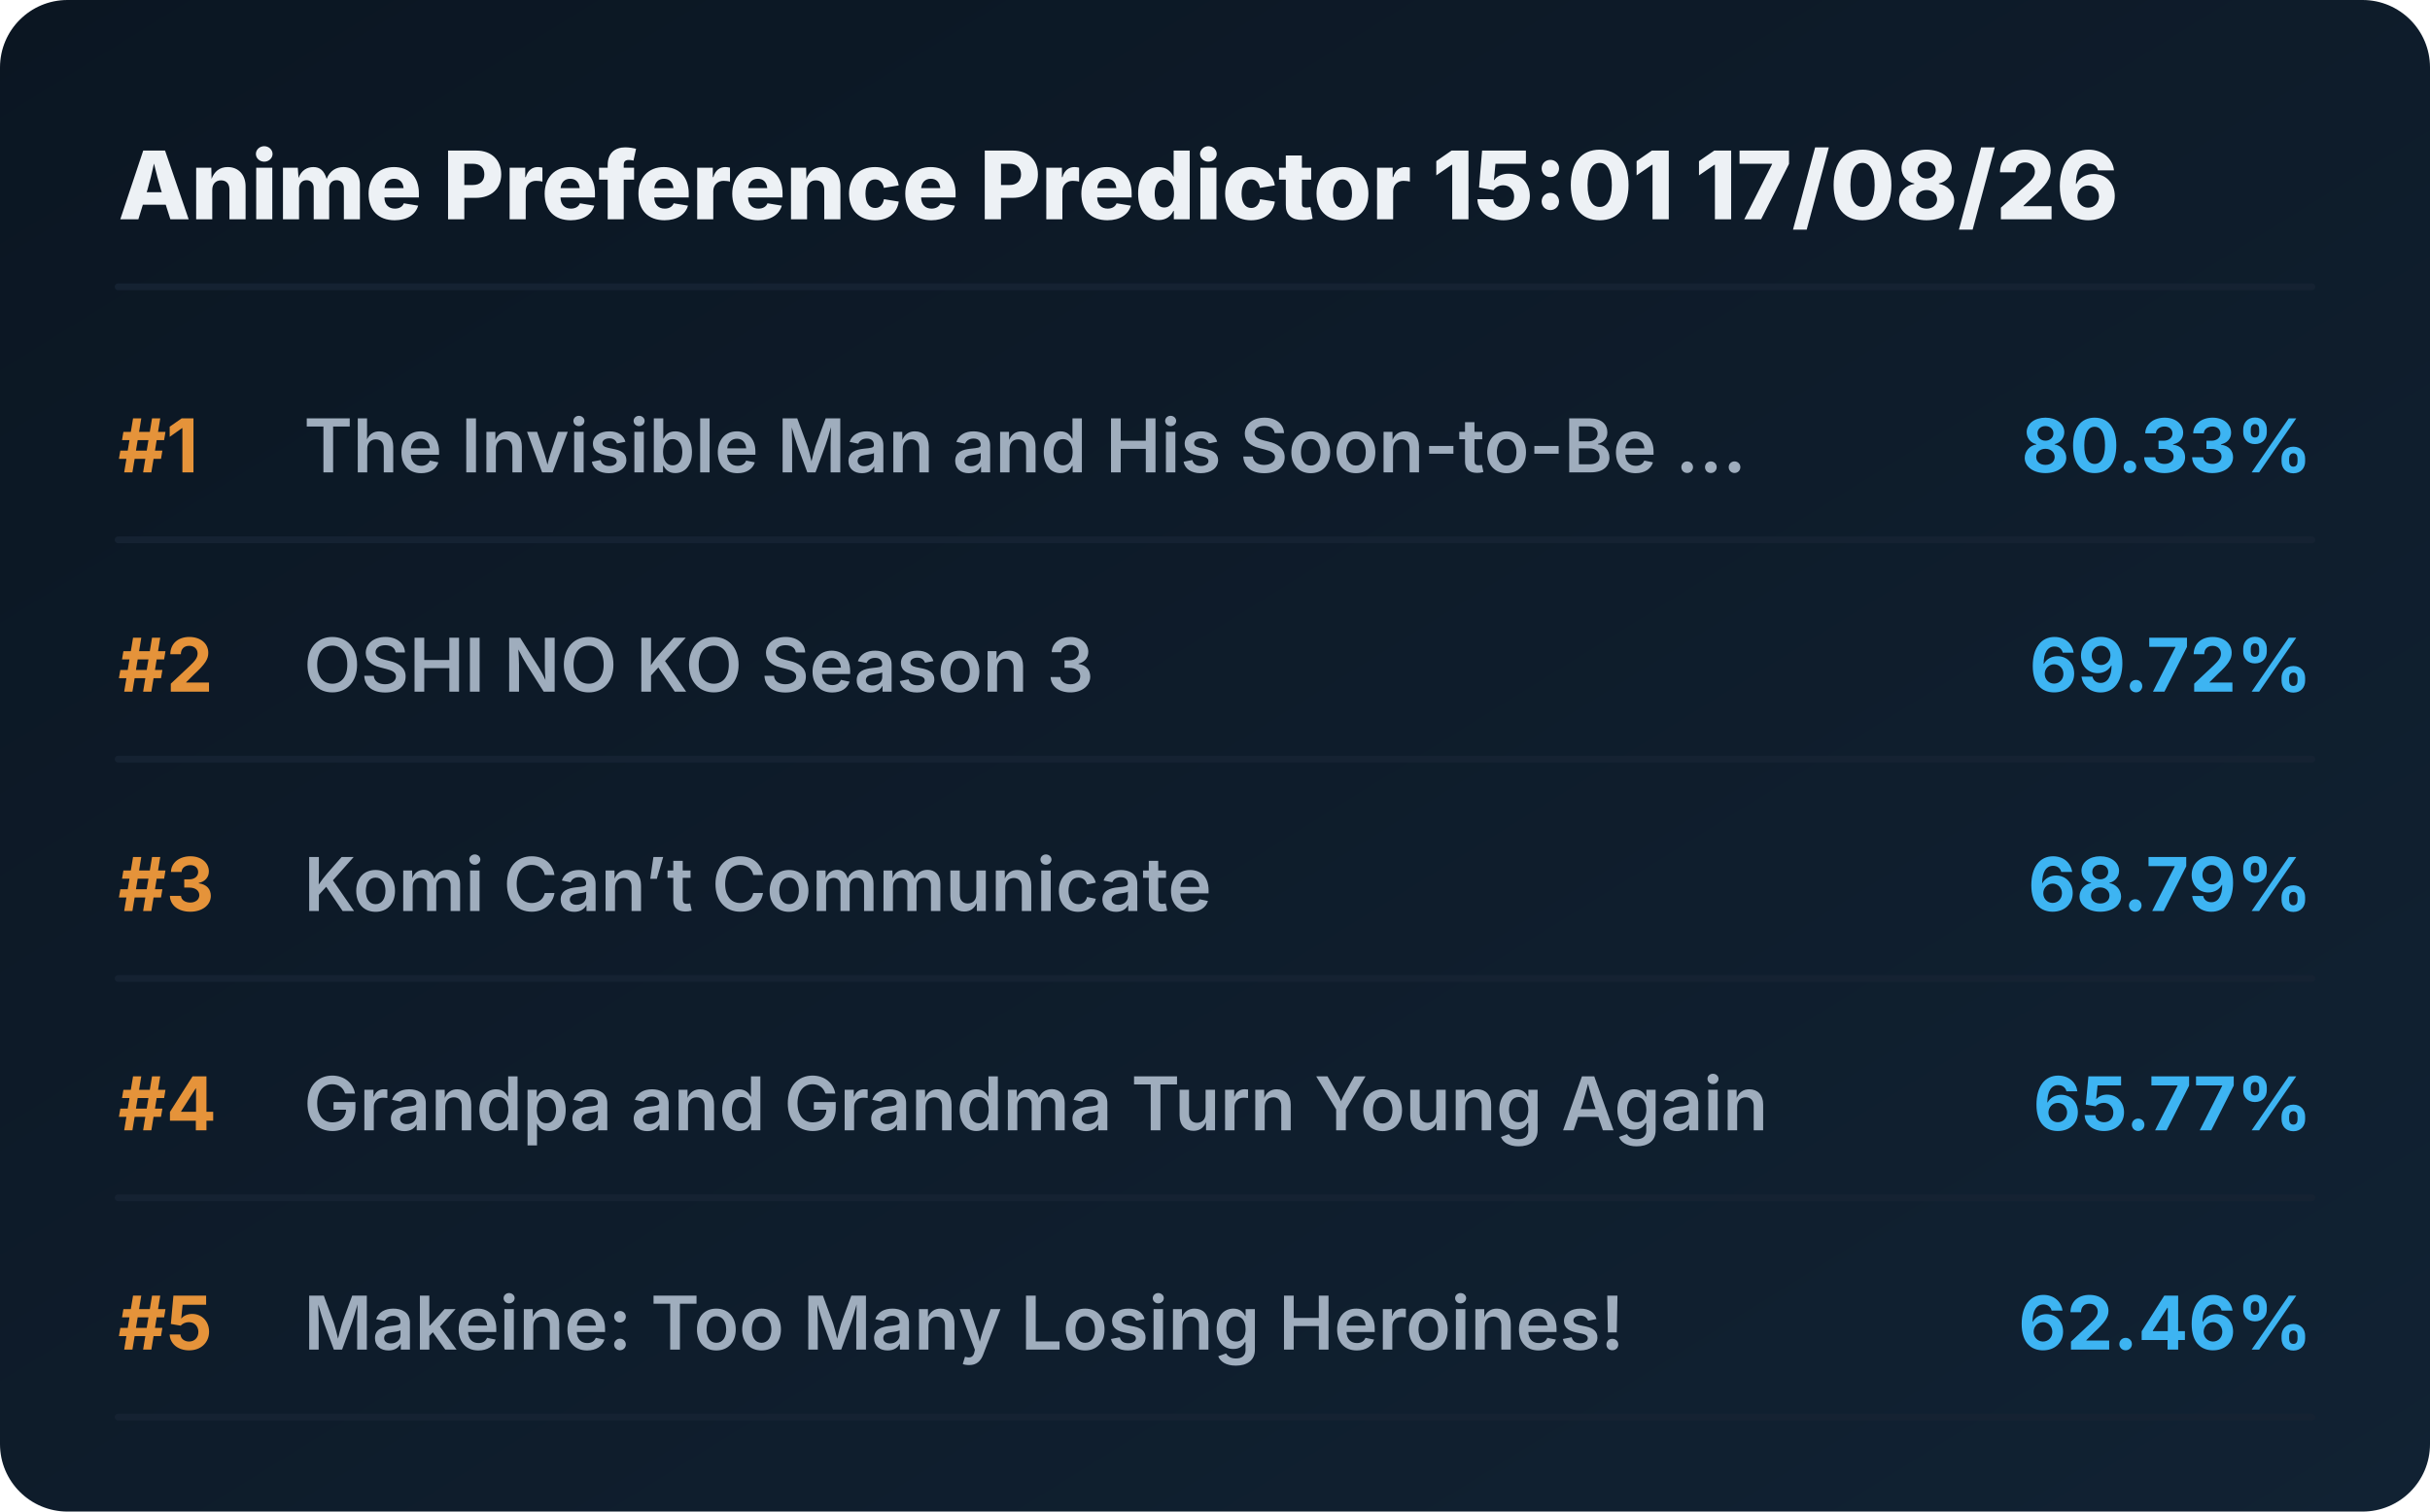
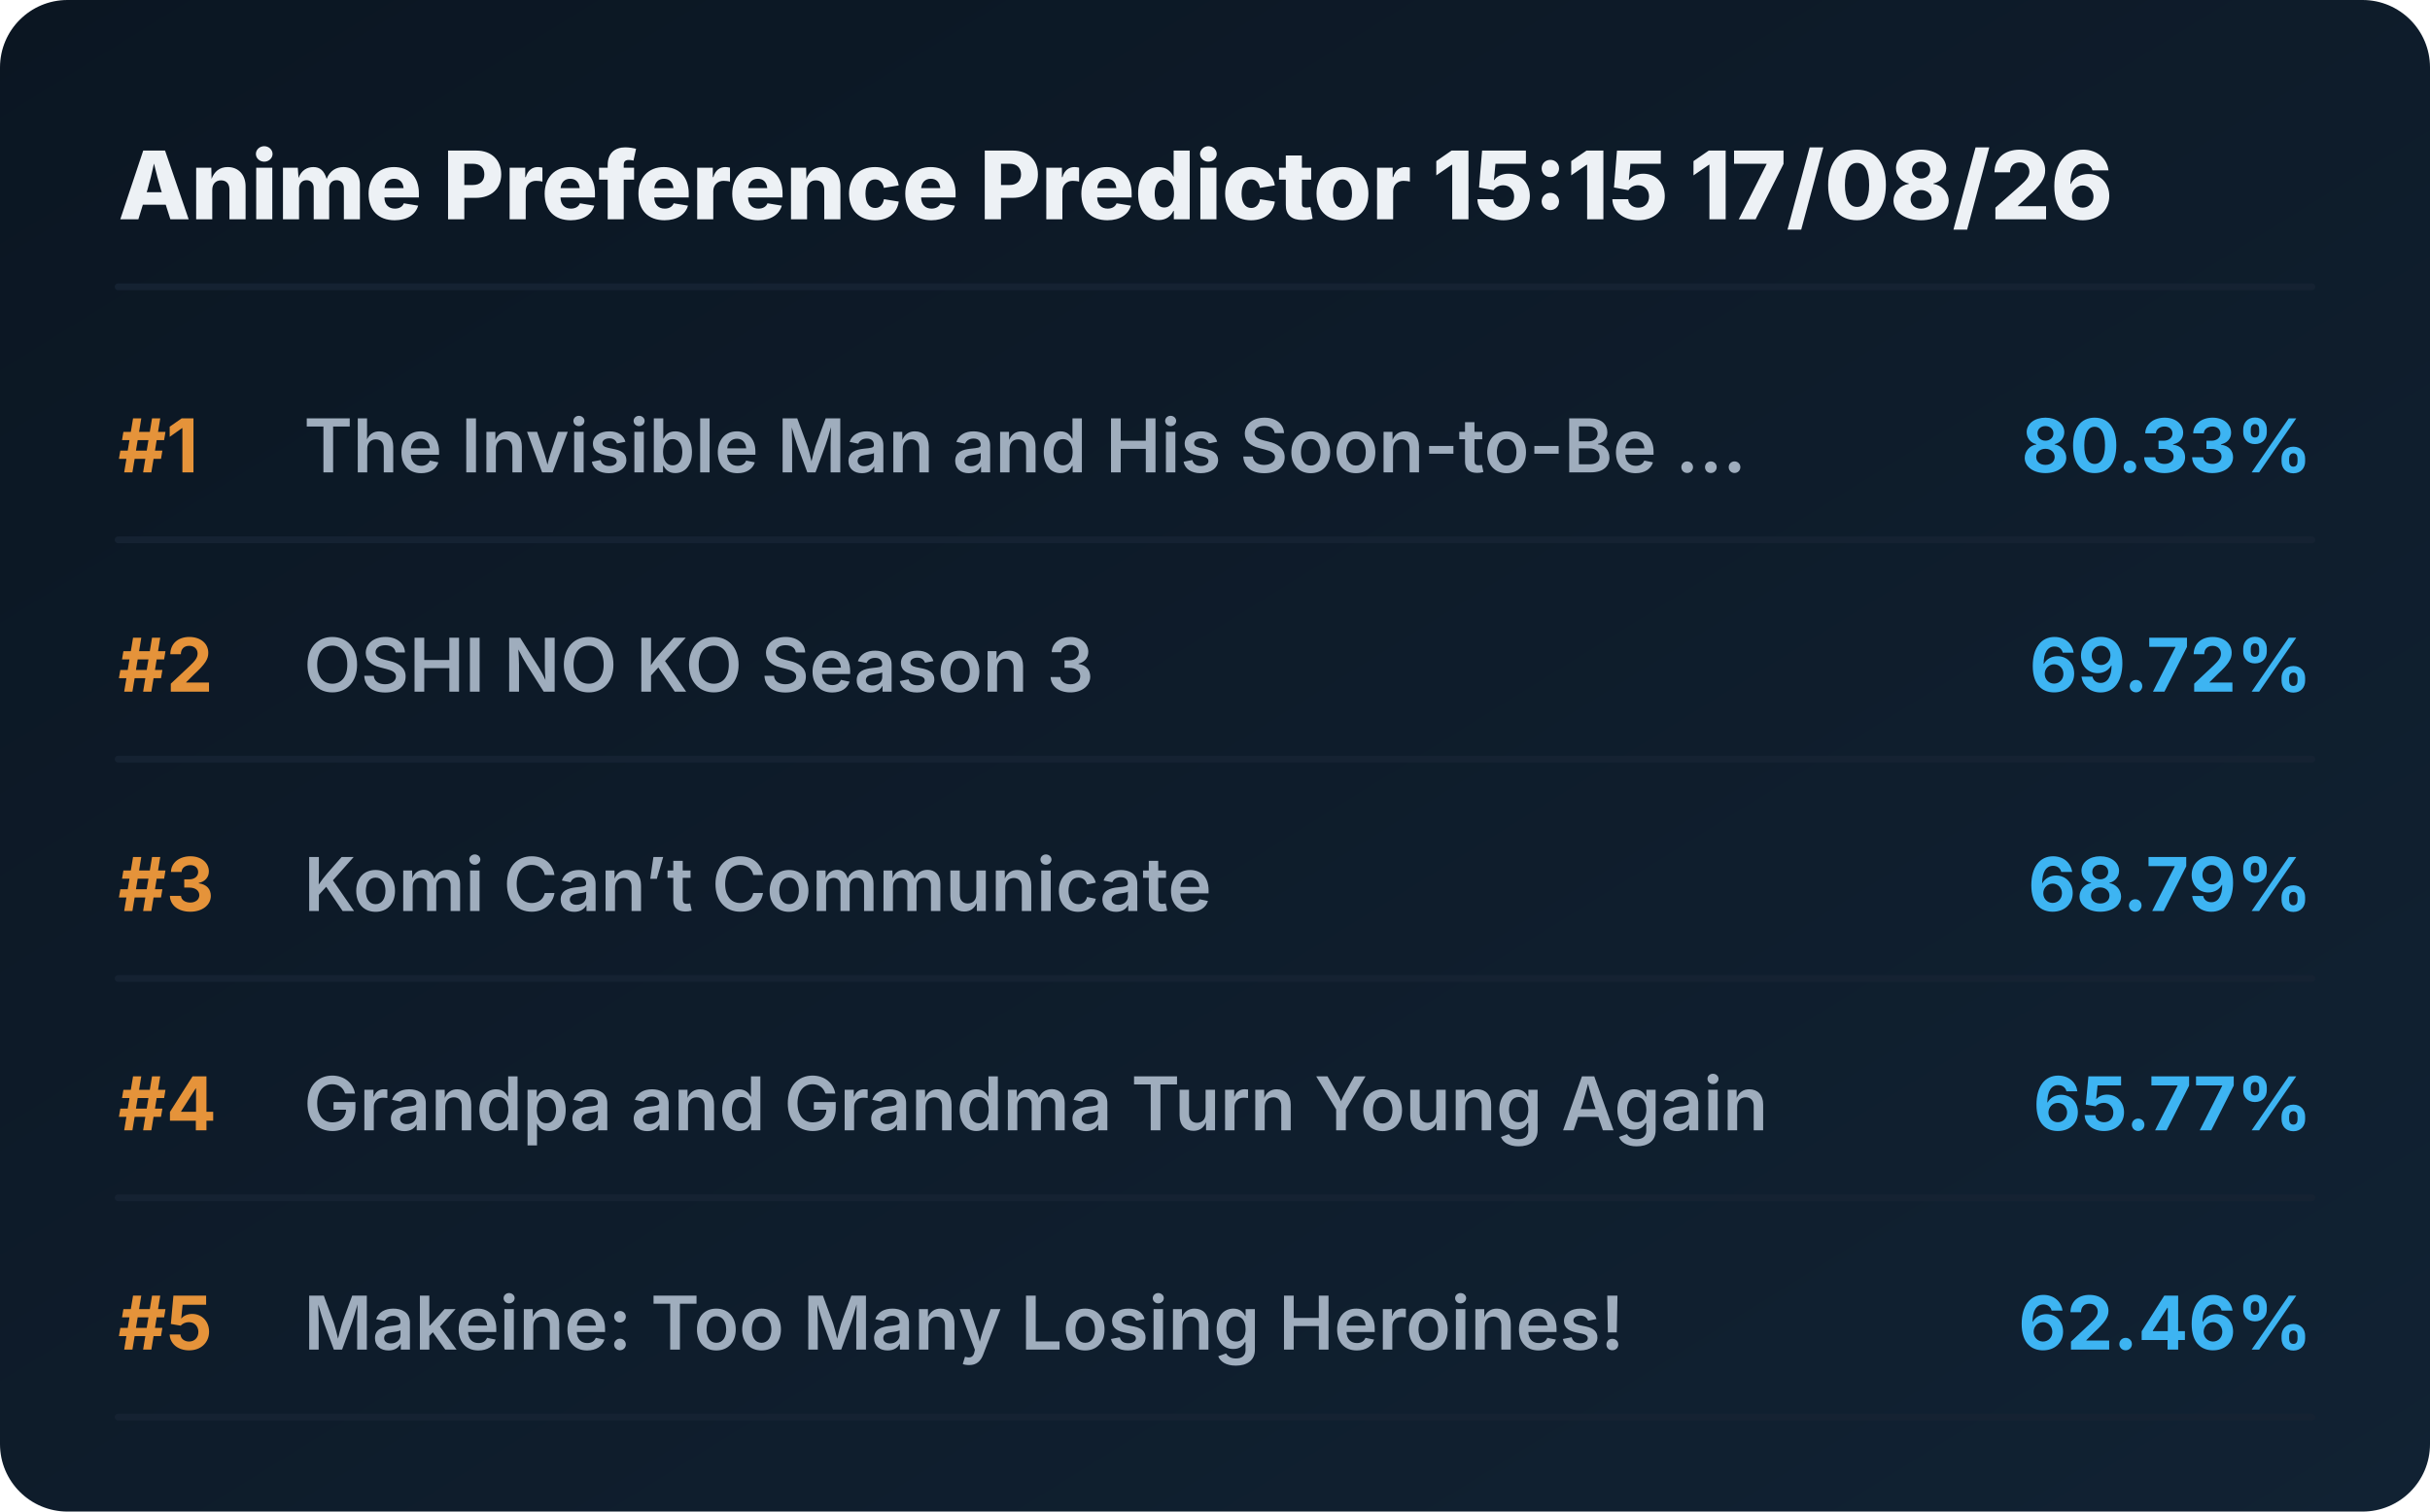
<svg xmlns="http://www.w3.org/2000/svg" viewBox="0 0 720 448" preserveAspectRatio="xMidYMid meet" style="width: 100%; height: auto; max-width: 720px;">
  <defs>
    <linearGradient id="boxGrad" x1="0%" y1="0%" x2="100%" y2="100%">
      <stop offset="0%" stop-color="#0b1622" />
      <stop offset="100%" stop-color="#112233" />
    </linearGradient>
    <clipPath id="titleClip">
      <rect x="90" y="0" width="510" height="100%" />
    </clipPath>
  </defs>
  <style>
    .bg { fill: url(#boxGrad); rx: 20px; }
    .header { font-family: 'Overpass', 'Inter', system-ui, sans-serif; font-weight: 800; font-size: 28px; fill: #edf1f5; }
    .rank { font-family: 'Overpass', 'Inter', system-ui, sans-serif; font-weight: 700; font-size: 22px; fill: #e5933a; }
    .title { font-family: 'Overpass', 'Inter', system-ui, sans-serif; font-weight: 600; font-size: 22px; fill: #9fadbd; }
    .score { font-family: 'Overpass', 'Inter', system-ui, sans-serif; font-weight: 700; font-size: 22px; fill: #3db4f2; }
    .line { stroke: #152232; stroke-width: 2; stroke-linecap: round; }
  </style>
  <rect class="bg" width="720" height="448" />
-   <text x="35" y="65" class="header">Anime Preference Predictor 15:01 17/08/26</text>
+   <text x="35" y="65" class="header">Anime Preference Predictor 15:15 17/08/26</text>
  <line x1="35" y1="85" x2="685" y2="85" class="line" />
  <g transform="translate(0, 0)">
    <text x="35" y="140" class="rank">#1</text>
    <text x="90" y="140" class="title">The Invisible Man and His Soon-to-Be ...</text>
    <text x="685" y="140" class="score" text-anchor="end">80.33%</text>
    <line x1="35" y1="160" x2="685" y2="160" class="line" />
  </g>
  <g transform="translate(0, 65)">
    <text x="35" y="140" class="rank">#2</text>
    <text x="90" y="140" class="title">OSHI NO KO Season 3</text>
    <text x="685" y="140" class="score" text-anchor="end">69.72%</text>
    <line x1="35" y1="160" x2="685" y2="160" class="line" />
  </g>
  <g transform="translate(0, 130)">
    <text x="35" y="140" class="rank">#3</text>
    <text x="90" y="140" class="title">Komi Can’t Communicate</text>
    <text x="685" y="140" class="score" text-anchor="end">68.79%</text>
    <line x1="35" y1="160" x2="685" y2="160" class="line" />
  </g>
  <g transform="translate(0, 195)">
    <text x="35" y="140" class="rank">#4</text>
    <text x="90" y="140" class="title">Grandpa and Grandma Turn Young Again</text>
    <text x="685" y="140" class="score" text-anchor="end">65.77%</text>
    <line x1="35" y1="160" x2="685" y2="160" class="line" />
  </g>
  <g transform="translate(0, 260)">
    <text x="35" y="140" class="rank">#5</text>
    <text x="90" y="140" class="title">Makeine: Too Many Losing Heroines!</text>
    <text x="685" y="140" class="score" text-anchor="end">62.46%</text>
    <line x1="35" y1="160" x2="685" y2="160" class="line" />
  </g>
</svg>
